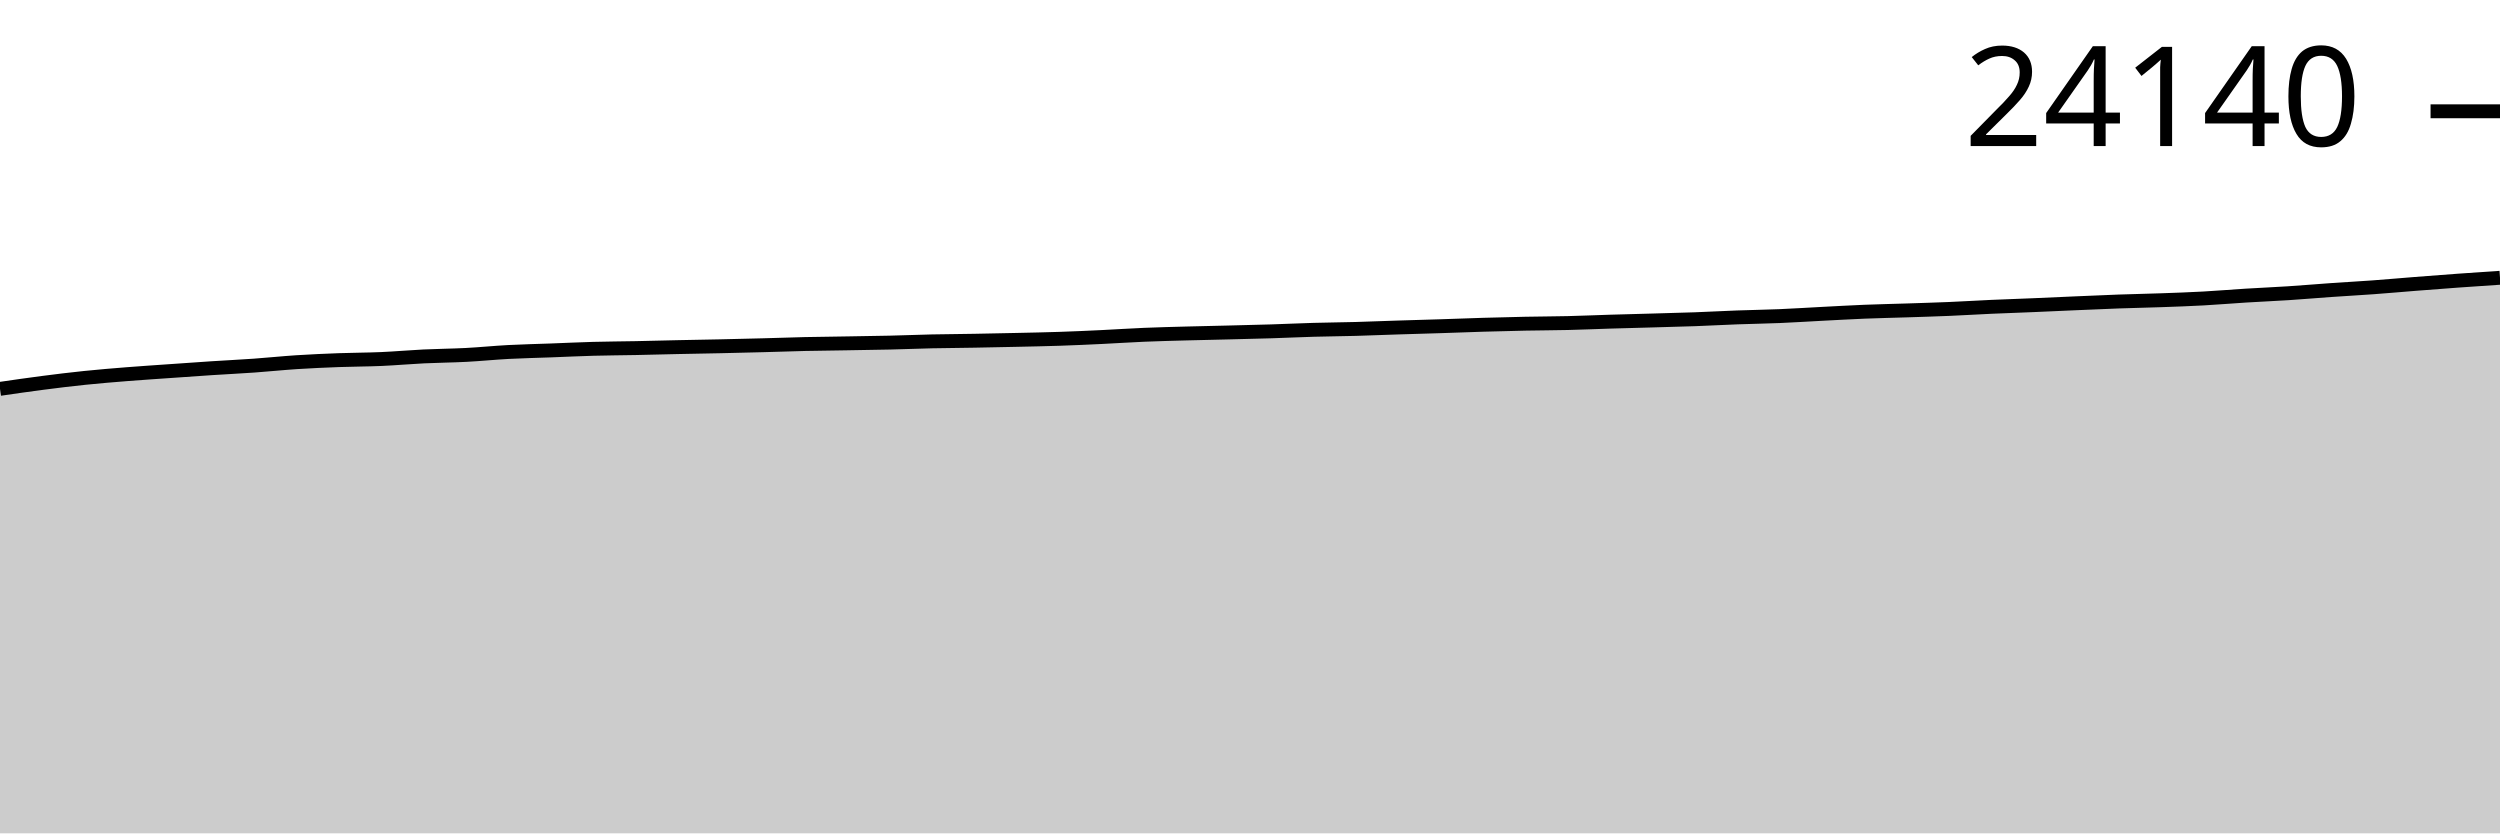
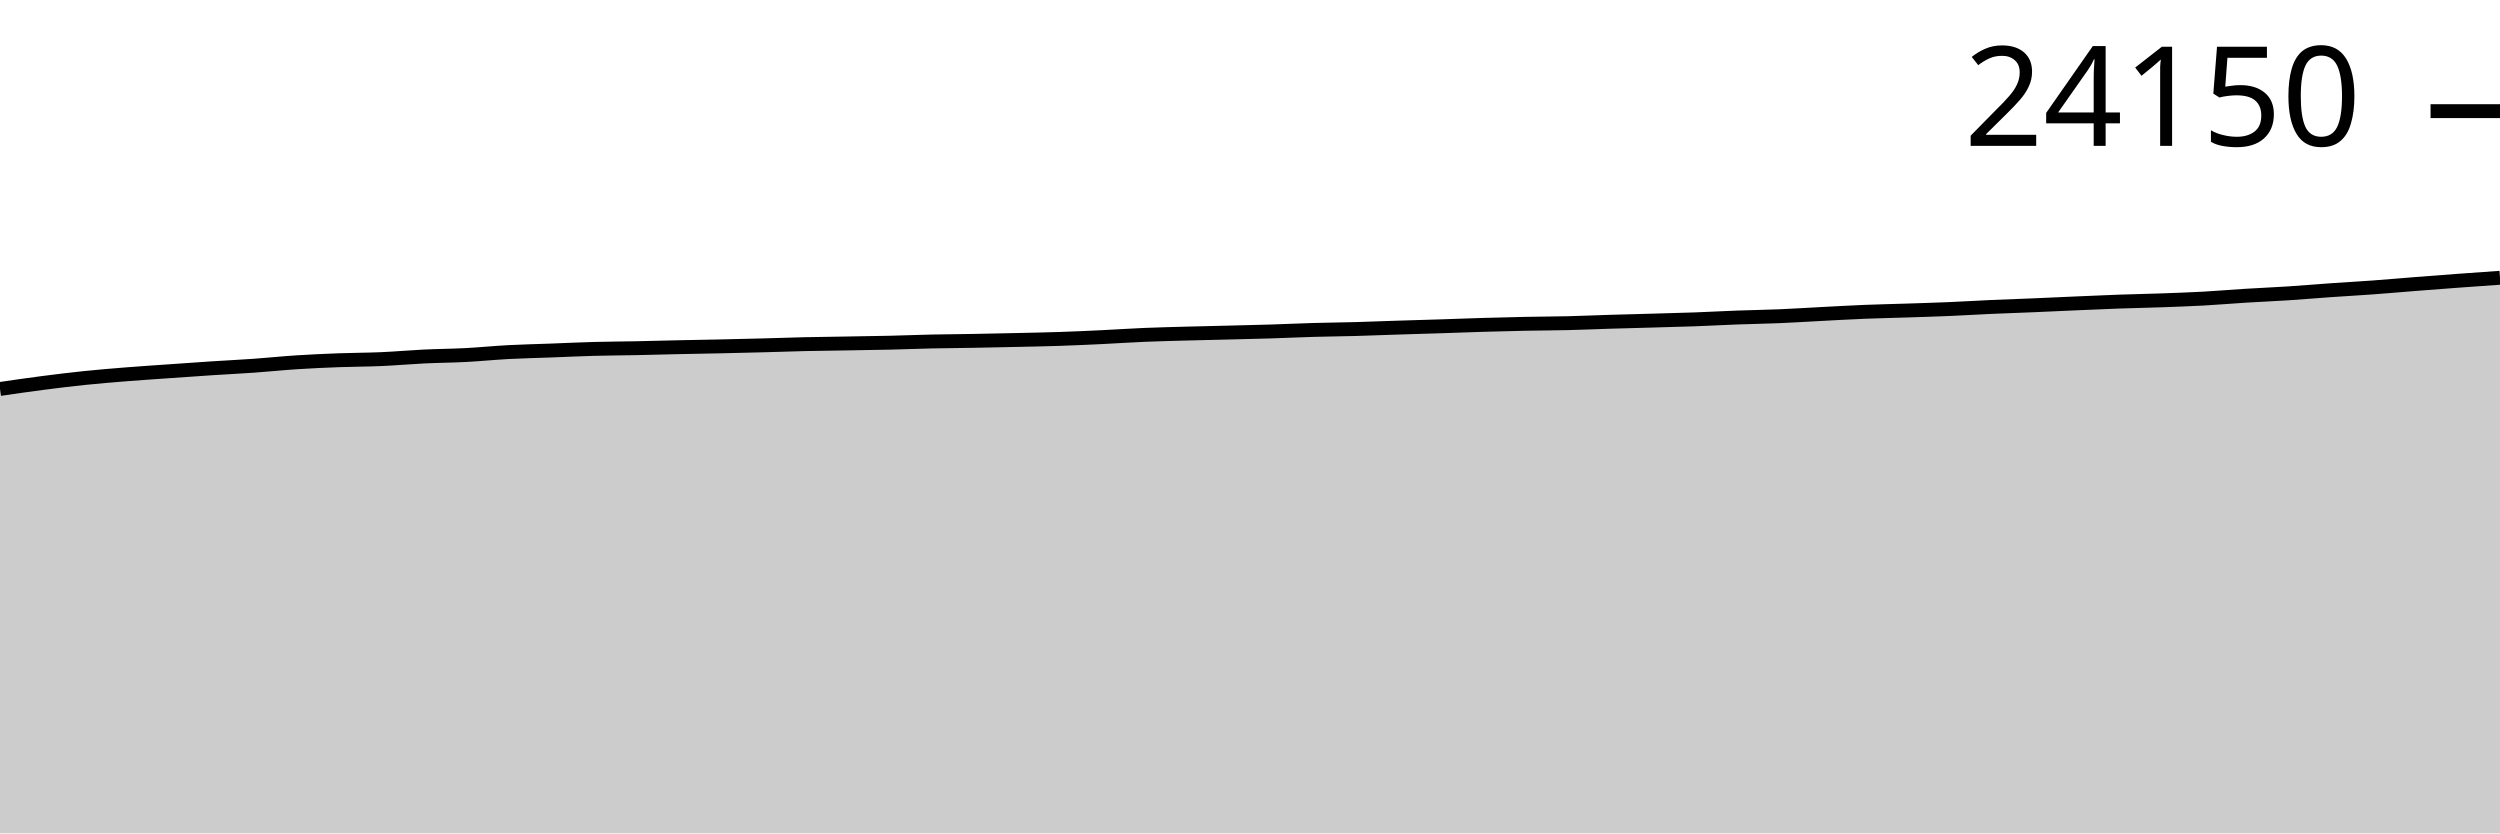
<svg xmlns="http://www.w3.org/2000/svg" viewBox="0 0 180 60">
  <g transform="translate(0,20)">
-     <path class="area" fill="rgba(0, 0, 0, 0.2)" d="M0,7.998C1.017,7.85,2.034,7.701,3.051,7.57C4.068,7.438,5.085,7.313,6.102,7.208C7.119,7.103,8.136,7.02,9.153,6.939C10.169,6.858,11.186,6.793,12.203,6.721C13.22,6.65,14.237,6.577,15.254,6.51C16.271,6.444,17.288,6.395,18.305,6.323C19.322,6.251,20.339,6.143,21.356,6.077C22.373,6.012,23.39,5.967,24.407,5.929C25.424,5.891,26.441,5.894,27.458,5.849C28.475,5.805,29.492,5.711,30.508,5.662C31.525,5.613,32.542,5.607,33.559,5.554C34.576,5.501,35.593,5.397,36.61,5.343C37.627,5.289,38.644,5.269,39.661,5.231C40.678,5.193,41.695,5.143,42.712,5.115C43.729,5.087,44.746,5.083,45.763,5.063C46.78,5.043,47.797,5.014,48.814,4.992C49.831,4.97,50.847,4.954,51.864,4.932C52.881,4.909,53.898,4.885,54.915,4.858C55.932,4.831,56.949,4.793,57.966,4.77C58.983,4.747,60,4.738,61.017,4.721C62.034,4.703,63.051,4.69,64.068,4.667C65.085,4.643,66.102,4.601,67.119,4.578C68.136,4.556,69.153,4.551,70.169,4.533C71.186,4.515,72.203,4.494,73.22,4.471C74.237,4.448,75.254,4.429,76.271,4.395C77.288,4.361,78.305,4.315,79.322,4.266C80.339,4.218,81.356,4.147,82.373,4.105C83.39,4.062,84.407,4.038,85.424,4.01C86.441,3.982,87.458,3.962,88.475,3.937C89.492,3.911,90.508,3.889,91.525,3.857C92.542,3.825,93.559,3.776,94.576,3.747C95.593,3.718,96.61,3.711,97.627,3.683C98.644,3.655,99.661,3.612,100.678,3.579C101.695,3.547,102.712,3.519,103.729,3.487C104.746,3.454,105.763,3.413,106.78,3.383C107.797,3.353,108.814,3.326,109.831,3.306C110.847,3.285,111.864,3.285,112.881,3.26C113.898,3.236,114.915,3.19,115.932,3.159C116.949,3.128,117.966,3.104,118.983,3.075C120,3.046,121.017,3.022,122.034,2.985C123.051,2.948,124.068,2.891,125.085,2.853C126.102,2.816,127.119,2.801,128.136,2.759C129.153,2.716,130.169,2.65,131.186,2.597C132.203,2.545,133.22,2.486,134.237,2.444C135.254,2.403,136.271,2.383,137.288,2.35C138.305,2.316,139.322,2.287,140.339,2.244C141.356,2.201,142.373,2.137,143.39,2.091C144.407,2.046,145.424,2.013,146.441,1.97C147.458,1.928,148.475,1.879,149.492,1.835C150.508,1.791,151.525,1.744,152.542,1.708C153.559,1.672,154.576,1.654,155.593,1.617C156.61,1.581,157.627,1.546,158.644,1.49C159.661,1.435,160.678,1.346,161.695,1.284C162.712,1.221,163.729,1.179,164.746,1.113C165.763,1.047,166.78,0.958,167.797,0.887C168.814,0.816,169.831,0.761,170.847,0.687C171.864,0.613,172.881,0.521,173.898,0.441C174.915,0.362,175.932,0.282,176.949,0.209C177.966,0.135,178.983,0.068,180,0L180,40C178.983,40,177.966,40,176.949,40C175.932,40,174.915,40,173.898,40C172.881,40,171.864,40,170.847,40C169.831,40,168.814,40,167.797,40C166.78,40,165.763,40,164.746,40C163.729,40,162.712,40,161.695,40C160.678,40,159.661,40,158.644,40C157.627,40,156.61,40,155.593,40C154.576,40,153.559,40,152.542,40C151.525,40,150.508,40,149.492,40C148.475,40,147.458,40,146.441,40C145.424,40,144.407,40,143.39,40C142.373,40,141.356,40,140.339,40C139.322,40,138.305,40,137.288,40C136.271,40,135.254,40,134.237,40C133.22,40,132.203,40,131.186,40C130.169,40,129.153,40,128.136,40C127.119,40,126.102,40,125.085,40C124.068,40,123.051,40,122.034,40C121.017,40,120,40,118.983,40C117.966,40,116.949,40,115.932,40C114.915,40,113.898,40,112.881,40C111.864,40,110.847,40,109.831,40C108.814,40,107.797,40,106.78,40C105.763,40,104.746,40,103.729,40C102.712,40,101.695,40,100.678,40C99.661,40,98.644,40,97.627,40C96.61,40,95.593,40,94.576,40C93.559,40,92.542,40,91.525,40C90.508,40,89.492,40,88.475,40C87.458,40,86.441,40,85.424,40C84.407,40,83.39,40,82.373,40C81.356,40,80.339,40,79.322,40C78.305,40,77.288,40,76.271,40C75.254,40,74.237,40,73.22,40C72.203,40,71.186,40,70.169,40C69.153,40,68.136,40,67.119,40C66.102,40,65.085,40,64.068,40C63.051,40,62.034,40,61.017,40C60,40,58.983,40,57.966,40C56.949,40,55.932,40,54.915,40C53.898,40,52.881,40,51.864,40C50.847,40,49.831,40,48.814,40C47.797,40,46.78,40,45.763,40C44.746,40,43.729,40,42.712,40C41.695,40,40.678,40,39.661,40C38.644,40,37.627,40,36.61,40C35.593,40,34.576,40,33.559,40C32.542,40,31.525,40,30.508,40C29.492,40,28.475,40,27.458,40C26.441,40,25.424,40,24.407,40C23.39,40,22.373,40,21.356,40C20.339,40,19.322,40,18.305,40C17.288,40,16.271,40,15.254,40C14.237,40,13.22,40,12.203,40C11.186,40,10.169,40,9.153,40C8.136,40,7.119,40,6.102,40C5.085,40,4.068,40,3.051,40C2.034,40,1.017,40,0,40Z" />
-     <path class="line" stroke="black" fill="none" d="M0,7.998C1.017,7.85,2.034,7.701,3.051,7.57C4.068,7.438,5.085,7.313,6.102,7.208C7.119,7.103,8.136,7.02,9.153,6.939C10.169,6.858,11.186,6.793,12.203,6.721C13.22,6.65,14.237,6.577,15.254,6.51C16.271,6.444,17.288,6.395,18.305,6.323C19.322,6.251,20.339,6.143,21.356,6.077C22.373,6.012,23.39,5.967,24.407,5.929C25.424,5.891,26.441,5.894,27.458,5.849C28.475,5.805,29.492,5.711,30.508,5.662C31.525,5.613,32.542,5.607,33.559,5.554C34.576,5.501,35.593,5.397,36.61,5.343C37.627,5.289,38.644,5.269,39.661,5.231C40.678,5.193,41.695,5.143,42.712,5.115C43.729,5.087,44.746,5.083,45.763,5.063C46.78,5.043,47.797,5.014,48.814,4.992C49.831,4.97,50.847,4.954,51.864,4.932C52.881,4.909,53.898,4.885,54.915,4.858C55.932,4.831,56.949,4.793,57.966,4.77C58.983,4.747,60,4.738,61.017,4.721C62.034,4.703,63.051,4.69,64.068,4.667C65.085,4.643,66.102,4.601,67.119,4.578C68.136,4.556,69.153,4.551,70.169,4.533C71.186,4.515,72.203,4.494,73.22,4.471C74.237,4.448,75.254,4.429,76.271,4.395C77.288,4.361,78.305,4.315,79.322,4.266C80.339,4.218,81.356,4.147,82.373,4.105C83.39,4.062,84.407,4.038,85.424,4.01C86.441,3.982,87.458,3.962,88.475,3.937C89.492,3.911,90.508,3.889,91.525,3.857C92.542,3.825,93.559,3.776,94.576,3.747C95.593,3.718,96.61,3.711,97.627,3.683C98.644,3.655,99.661,3.612,100.678,3.579C101.695,3.547,102.712,3.519,103.729,3.487C104.746,3.454,105.763,3.413,106.78,3.383C107.797,3.353,108.814,3.326,109.831,3.306C110.847,3.285,111.864,3.285,112.881,3.26C113.898,3.236,114.915,3.19,115.932,3.159C116.949,3.128,117.966,3.104,118.983,3.075C120,3.046,121.017,3.022,122.034,2.985C123.051,2.948,124.068,2.891,125.085,2.853C126.102,2.816,127.119,2.801,128.136,2.759C129.153,2.716,130.169,2.65,131.186,2.597C132.203,2.545,133.22,2.486,134.237,2.444C135.254,2.403,136.271,2.383,137.288,2.35C138.305,2.316,139.322,2.287,140.339,2.244C141.356,2.201,142.373,2.137,143.39,2.091C144.407,2.046,145.424,2.013,146.441,1.97C147.458,1.928,148.475,1.879,149.492,1.835C150.508,1.791,151.525,1.744,152.542,1.708C153.559,1.672,154.576,1.654,155.593,1.617C156.61,1.581,157.627,1.546,158.644,1.49C159.661,1.435,160.678,1.346,161.695,1.284C162.712,1.221,163.729,1.179,164.746,1.113C165.763,1.047,166.78,0.958,167.797,0.887C168.814,0.816,169.831,0.761,170.847,0.687C171.864,0.613,172.881,0.521,173.898,0.441C174.915,0.362,175.932,0.282,176.949,0.209C177.966,0.135,178.983,0.068,180,0" />
-     <path class="axis-ceiling" stroke-width="1" stroke="black" fill="none" d="M175,-11.987L180,-11.987" />
-     <text class="axis-ceiling-label" font-family="sans-serif" text-anchor="end" font-size="10px" x="170" y="-9.487">24140</text>
+     <path class="area" fill="rgba(0, 0, 0, 0.2)" d="M0,8.005C1.017,7.857,2.034,7.708,3.051,7.577C4.068,7.445,5.085,7.32,6.102,7.215C7.119,7.11,8.136,7.027,9.153,6.946C10.169,6.865,11.186,6.8,12.203,6.728C13.22,6.657,14.237,6.584,15.254,6.517C16.271,6.451,17.288,6.402,18.305,6.33C19.322,6.258,20.339,6.15,21.356,6.085C22.373,6.019,23.39,5.974,24.407,5.936C25.424,5.898,26.441,5.901,27.458,5.856C28.475,5.812,29.492,5.718,30.508,5.669C31.525,5.62,32.542,5.615,33.559,5.561C34.576,5.508,35.593,5.404,36.61,5.35C37.627,5.297,38.644,5.276,39.661,5.238C40.678,5.2,41.695,5.15,42.712,5.122C43.729,5.094,44.746,5.091,45.763,5.071C46.78,5.05,47.797,5.021,48.814,4.999C49.831,4.978,50.847,4.961,51.864,4.939C52.881,4.917,53.898,4.893,54.915,4.866C55.932,4.839,56.949,4.801,57.966,4.778C58.983,4.755,60,4.745,61.017,4.728C62.034,4.711,63.051,4.698,64.068,4.674C65.085,4.651,66.102,4.608,67.119,4.586C68.136,4.564,69.153,4.559,70.169,4.541C71.186,4.523,72.203,4.501,73.22,4.478C74.237,4.455,75.254,4.437,76.271,4.403C77.288,4.369,78.305,4.322,79.322,4.274C80.339,4.225,81.356,4.155,82.373,4.112C83.39,4.07,84.407,4.046,85.424,4.018C86.441,3.99,87.458,3.97,88.475,3.944C89.492,3.919,90.508,3.896,91.525,3.865C92.542,3.833,93.559,3.784,94.576,3.755C95.593,3.726,96.61,3.718,97.627,3.69C98.644,3.662,99.661,3.62,100.678,3.587C101.695,3.554,102.712,3.527,103.729,3.494C104.746,3.462,105.763,3.421,106.78,3.391C107.797,3.361,108.814,3.334,109.831,3.314C110.847,3.293,111.864,3.293,112.881,3.268C113.898,3.244,114.915,3.198,115.932,3.167C116.949,3.136,117.966,3.112,118.983,3.083C120,3.054,121.017,3.03,122.034,2.993C123.051,2.956,124.068,2.899,125.085,2.861C126.102,2.824,127.119,2.809,128.136,2.767C129.153,2.724,130.169,2.658,131.186,2.605C132.203,2.553,133.22,2.494,134.237,2.452C135.254,2.411,136.271,2.391,137.288,2.358C138.305,2.324,139.322,2.295,140.339,2.252C141.356,2.209,142.373,2.145,143.39,2.099C144.407,2.054,145.424,2.021,146.441,1.979C147.458,1.936,148.475,1.887,149.492,1.843C150.508,1.799,151.525,1.752,152.542,1.716C153.559,1.68,154.576,1.662,155.593,1.626C156.61,1.589,157.627,1.554,158.644,1.499C159.661,1.443,160.678,1.355,161.695,1.292C162.712,1.229,163.729,1.188,164.746,1.122C165.763,1.056,166.78,0.967,167.797,0.896C168.814,0.825,169.831,0.77,170.847,0.695C171.864,0.621,172.881,0.53,173.898,0.45C174.915,0.37,175.932,0.292,176.949,0.217C177.966,0.142,178.983,0.071,180,0L180,40C178.983,40,177.966,40,176.949,40C175.932,40,174.915,40,173.898,40C172.881,40,171.864,40,170.847,40C169.831,40,168.814,40,167.797,40C166.78,40,165.763,40,164.746,40C163.729,40,162.712,40,161.695,40C160.678,40,159.661,40,158.644,40C157.627,40,156.61,40,155.593,40C154.576,40,153.559,40,152.542,40C151.525,40,150.508,40,149.492,40C148.475,40,147.458,40,146.441,40C145.424,40,144.407,40,143.39,40C142.373,40,141.356,40,140.339,40C139.322,40,138.305,40,137.288,40C136.271,40,135.254,40,134.237,40C133.22,40,132.203,40,131.186,40C130.169,40,129.153,40,128.136,40C127.119,40,126.102,40,125.085,40C124.068,40,123.051,40,122.034,40C121.017,40,120,40,118.983,40C117.966,40,116.949,40,115.932,40C114.915,40,113.898,40,112.881,40C111.864,40,110.847,40,109.831,40C108.814,40,107.797,40,106.78,40C105.763,40,104.746,40,103.729,40C102.712,40,101.695,40,100.678,40C99.661,40,98.644,40,97.627,40C96.61,40,95.593,40,94.576,40C93.559,40,92.542,40,91.525,40C90.508,40,89.492,40,88.475,40C87.458,40,86.441,40,85.424,40C84.407,40,83.39,40,82.373,40C81.356,40,80.339,40,79.322,40C78.305,40,77.288,40,76.271,40C75.254,40,74.237,40,73.22,40C72.203,40,71.186,40,70.169,40C69.153,40,68.136,40,67.119,40C66.102,40,65.085,40,64.068,40C63.051,40,62.034,40,61.017,40C60,40,58.983,40,57.966,40C56.949,40,55.932,40,54.915,40C53.898,40,52.881,40,51.864,40C50.847,40,49.831,40,48.814,40C47.797,40,46.78,40,45.763,40C44.746,40,43.729,40,42.712,40C41.695,40,40.678,40,39.661,40C38.644,40,37.627,40,36.61,40C35.593,40,34.576,40,33.559,40C32.542,40,31.525,40,30.508,40C29.492,40,28.475,40,27.458,40C26.441,40,25.424,40,24.407,40C23.39,40,22.373,40,21.356,40C20.339,40,19.322,40,18.305,40C17.288,40,16.271,40,15.254,40C14.237,40,13.22,40,12.203,40C11.186,40,10.169,40,9.153,40C8.136,40,7.119,40,6.102,40C5.085,40,4.068,40,3.051,40C2.034,40,1.017,40,0,40Z" />
+     <path class="line" stroke="black" fill="none" d="M0,8.005C1.017,7.857,2.034,7.708,3.051,7.577C4.068,7.445,5.085,7.32,6.102,7.215C7.119,7.11,8.136,7.027,9.153,6.946C10.169,6.865,11.186,6.8,12.203,6.728C13.22,6.657,14.237,6.584,15.254,6.517C16.271,6.451,17.288,6.402,18.305,6.33C19.322,6.258,20.339,6.15,21.356,6.085C22.373,6.019,23.39,5.974,24.407,5.936C25.424,5.898,26.441,5.901,27.458,5.856C28.475,5.812,29.492,5.718,30.508,5.669C31.525,5.62,32.542,5.615,33.559,5.561C34.576,5.508,35.593,5.404,36.61,5.35C37.627,5.297,38.644,5.276,39.661,5.238C40.678,5.2,41.695,5.15,42.712,5.122C43.729,5.094,44.746,5.091,45.763,5.071C46.78,5.05,47.797,5.021,48.814,4.999C49.831,4.978,50.847,4.961,51.864,4.939C52.881,4.917,53.898,4.893,54.915,4.866C55.932,4.839,56.949,4.801,57.966,4.778C58.983,4.755,60,4.745,61.017,4.728C62.034,4.711,63.051,4.698,64.068,4.674C65.085,4.651,66.102,4.608,67.119,4.586C68.136,4.564,69.153,4.559,70.169,4.541C71.186,4.523,72.203,4.501,73.22,4.478C74.237,4.455,75.254,4.437,76.271,4.403C77.288,4.369,78.305,4.322,79.322,4.274C80.339,4.225,81.356,4.155,82.373,4.112C83.39,4.07,84.407,4.046,85.424,4.018C86.441,3.99,87.458,3.97,88.475,3.944C89.492,3.919,90.508,3.896,91.525,3.865C92.542,3.833,93.559,3.784,94.576,3.755C95.593,3.726,96.61,3.718,97.627,3.69C98.644,3.662,99.661,3.62,100.678,3.587C101.695,3.554,102.712,3.527,103.729,3.494C104.746,3.462,105.763,3.421,106.78,3.391C107.797,3.361,108.814,3.334,109.831,3.314C110.847,3.293,111.864,3.293,112.881,3.268C113.898,3.244,114.915,3.198,115.932,3.167C116.949,3.136,117.966,3.112,118.983,3.083C120,3.054,121.017,3.03,122.034,2.993C123.051,2.956,124.068,2.899,125.085,2.861C126.102,2.824,127.119,2.809,128.136,2.767C129.153,2.724,130.169,2.658,131.186,2.605C132.203,2.553,133.22,2.494,134.237,2.452C135.254,2.411,136.271,2.391,137.288,2.358C138.305,2.324,139.322,2.295,140.339,2.252C141.356,2.209,142.373,2.145,143.39,2.099C144.407,2.054,145.424,2.021,146.441,1.979C147.458,1.936,148.475,1.887,149.492,1.843C150.508,1.799,151.525,1.752,152.542,1.716C153.559,1.68,154.576,1.662,155.593,1.626C156.61,1.589,157.627,1.554,158.644,1.499C159.661,1.443,160.678,1.355,161.695,1.292C162.712,1.229,163.729,1.188,164.746,1.122C165.763,1.056,166.78,0.967,167.797,0.896C168.814,0.825,169.831,0.77,170.847,0.695C171.864,0.621,172.881,0.53,173.898,0.45C174.915,0.37,175.932,0.292,176.949,0.217C177.966,0.142,178.983,0.071,180,0" />
+     <path class="axis-ceiling" stroke-width="1" stroke="black" fill="none" d="M175,-11.997L180,-11.997" />
+     <text class="axis-ceiling-label" font-family="sans-serif" text-anchor="end" font-size="10px" x="170" y="-9.497">24150</text>
  </g>
</svg>
